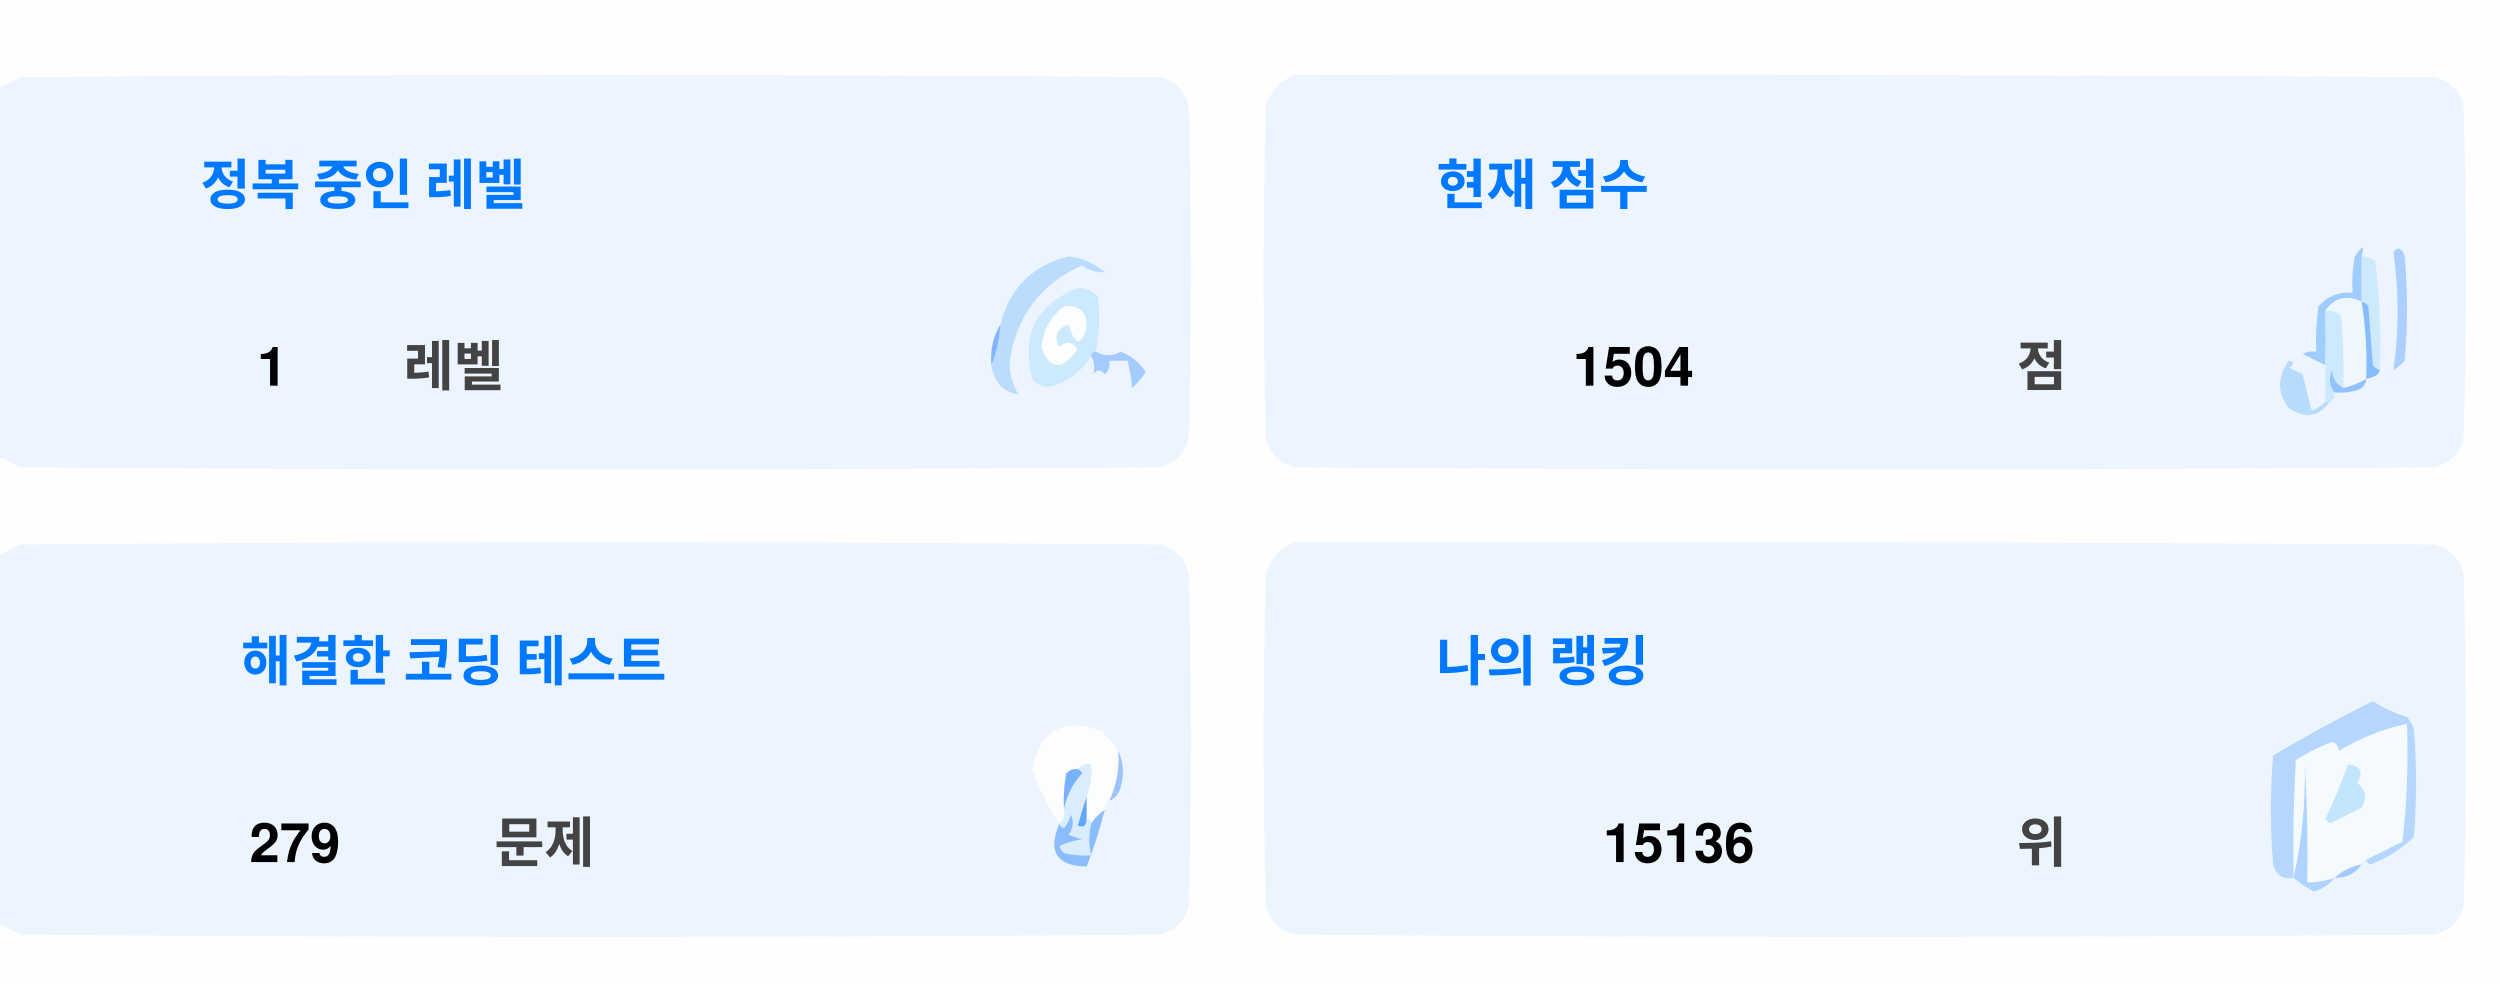
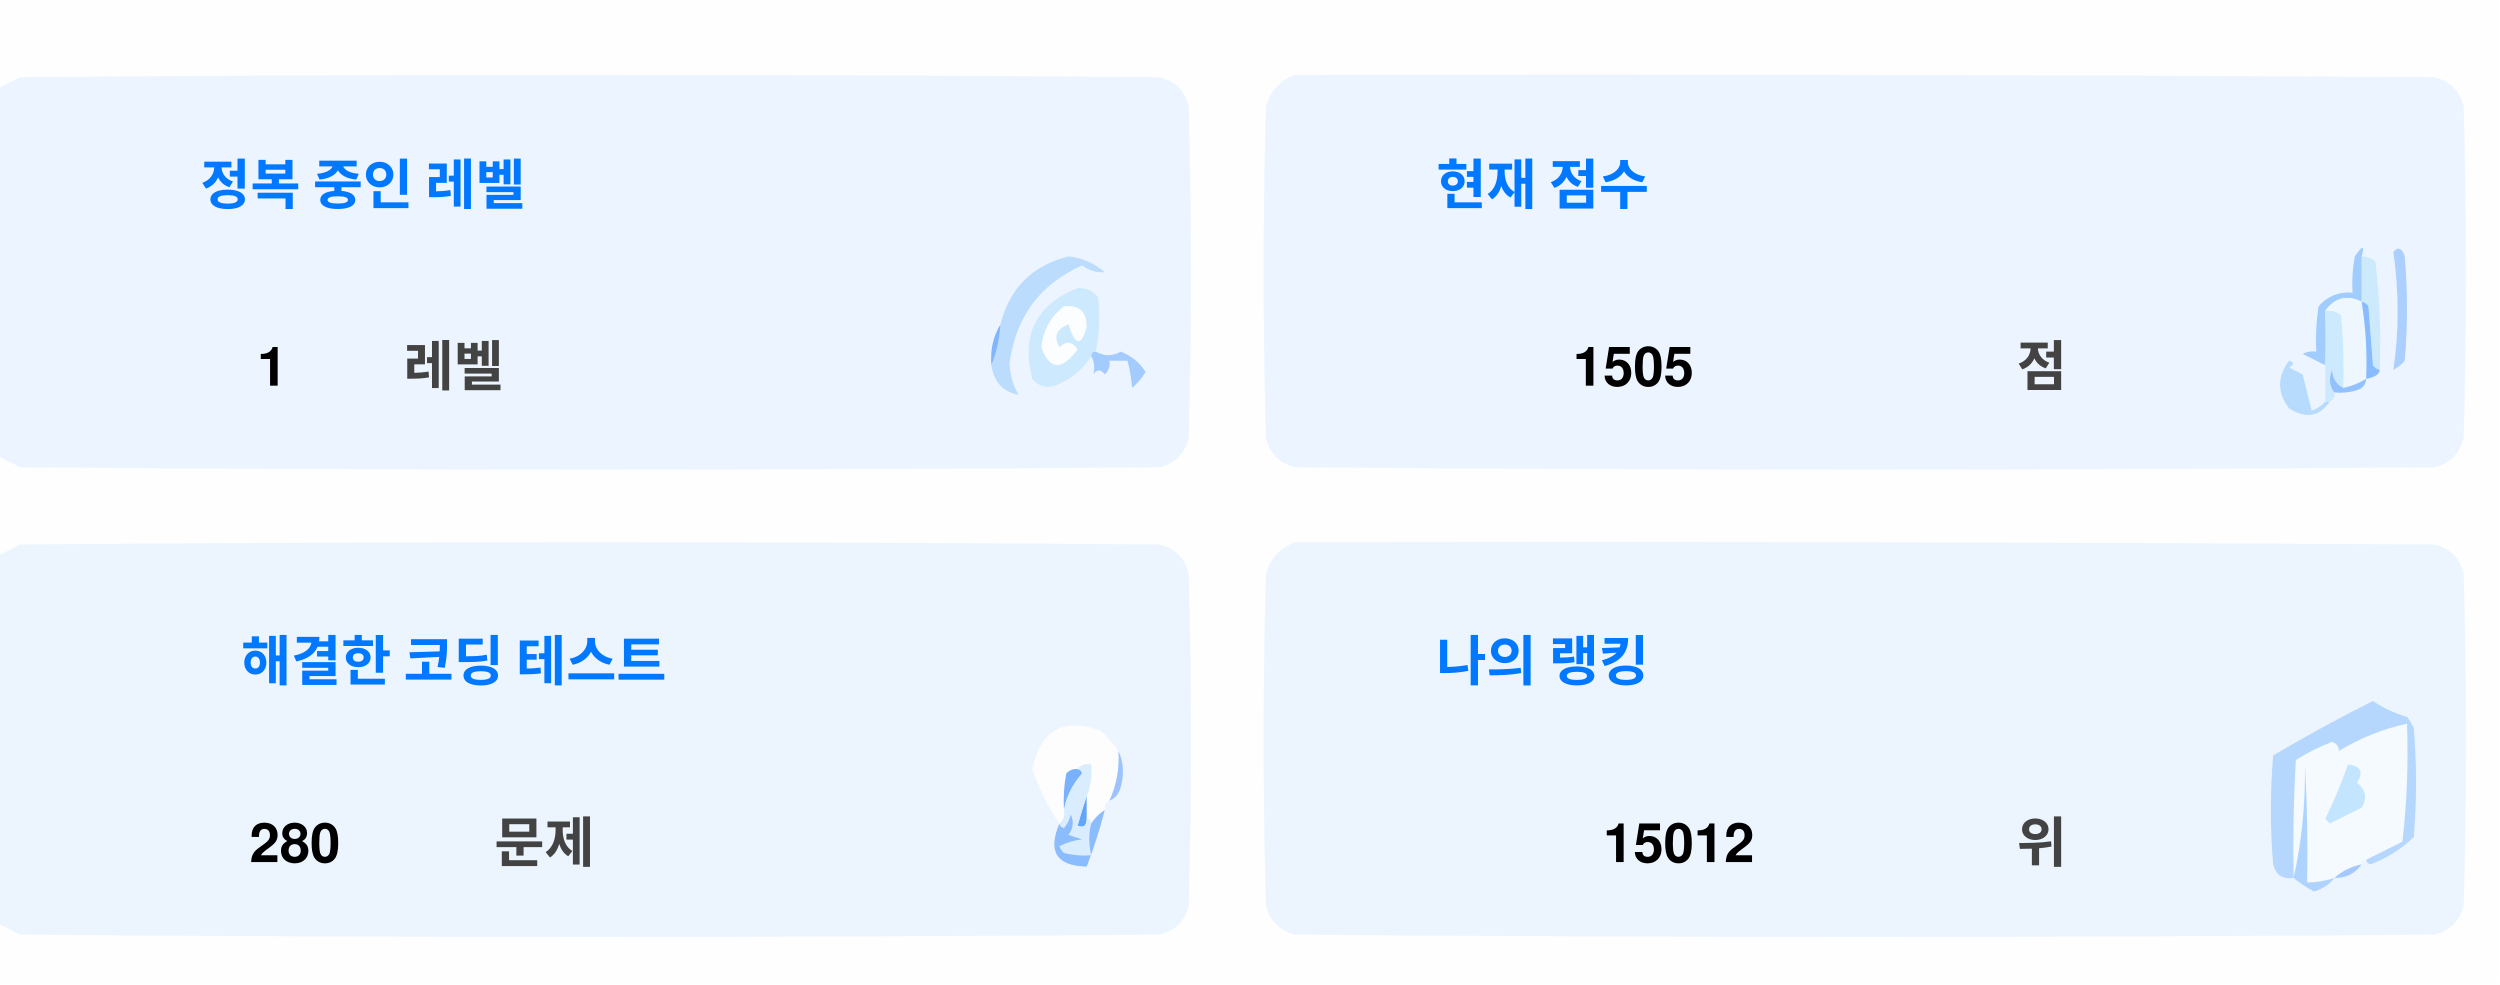
<svg xmlns="http://www.w3.org/2000/svg" version="1.1" width="551px" height="217px" style="shape-rendering:geometricPrecision; text-rendering:geometricPrecision; image-rendering:optimizeQuality; fill-rule:evenodd; clip-rule:evenodd">
  <style>.title {fill: #434343;font-size: 1rem;line-height: 1.5rem;font-weight: bold;font-family: -apple-system, BlinkMacSystemFont, Segoe UI, Helvetica, Arial, sans-serif, Apple Color Emoji, Segoe UI Emoji;}.desc {fill: #434343;font-size: 2.5rem;font-weight: bold;line-height: 1.5rem;font-family: -apple-system, BlinkMacSystemFont, Segoe UI, Helvetica, Arial, sans-serif, Apple Color Emoji, Segoe UI Emoji;}.desc-2 {fill: #434343;font-size: 1rem;font-weight: bold;line-height: 1.5rem;font-family: -apple-system, BlinkMacSystemFont, Segoe UI, Helvetica, Arial, sans-serif, Apple Color Emoji, Segoe UI Emoji;}.text, .desc {animation: twinkling 4s ease-in-out infinite;}@keyframes twinkling {40% { opacity: 1; }50% { opacity: 0.5; }60% { opacity: 1; }70% { opacity: 0.5; }80% { opacity: 1; }}</style>
  <g>
    <path style="opacity:1" fill="#fefefe" d="M -0.5,-0.5 C 183.167,-0.5 366.833,-0.5 550.5,-0.5C 550.5,71.833 550.5,144.167 550.5,216.5C 366.833,216.5 183.167,216.5 -0.5,216.5C -0.5,212.167 -0.5,207.833 -0.5,203.5C 1.14,204.32 2.807,205.153 4.5,206C 88.167,206.667 171.833,206.667 255.5,206C 259,205.167 261.167,203 262,199.5C 262.667,175.167 262.667,150.833 262,126.5C 261.167,123 259,120.833 255.5,120C 171.833,119.333 88.167,119.333 4.5,120C 2.807,120.847 1.14,121.68 -0.5,122.5C -0.5,115.167 -0.5,107.833 -0.5,100.5C 1.14,101.32 2.807,102.153 4.5,103C 88.167,103.667 171.833,103.667 255.5,103C 259,102.167 261.167,100 262,96.5C 262.667,72.167 262.667,47.833 262,23.5C 261.167,20 259,17.833 255.5,17C 171.833,16.333 88.167,16.333 4.5,17C 2.807,17.847 1.14,18.68 -0.5,19.5C -0.5,12.833 -0.5,6.167 -0.5,-0.5 Z" />
  </g>
  <g>
    <path style="opacity:1" fill="#ecf5ff" d="M -0.5,100.5 C -0.5,73.5 -0.5,46.5 -0.5,19.5C 1.14,18.68 2.807,17.847 4.5,17C 88.167,16.333 171.833,16.333 255.5,17C 259,17.833 261.167,20 262,23.5C 262.667,47.833 262.667,72.167 262,96.5C 261.167,100 259,102.167 255.5,103C 171.833,103.667 88.167,103.667 4.5,103C 2.807,102.153 1.14,101.32 -0.5,100.5 Z" />
  </g>
  <g>
    <path style="opacity:1" fill="#ecf5ff" d="M 285.5,16.5 C 369.167,16.333 452.834,16.5 536.5,17C 540,17.833 542.167,20 543,23.5C 543.667,47.833 543.667,72.167 543,96.5C 542.167,100 540,102.167 536.5,103C 452.833,103.667 369.167,103.667 285.5,103C 282,102.167 279.833,100 279,96.5C 278.333,72.167 278.333,47.833 279,23.5C 280.018,19.985 282.185,17.652 285.5,16.5 Z" />
  </g>
  <g>
    <path style="opacity:1" fill="#cdeafd" d="M 520.5,56.5 C 521.583,56.539 522.583,56.873 523.5,57.5C 524.498,65.472 524.831,73.472 524.5,81.5C 523.883,81.389 523.383,81.056 523,80.5C 522.667,76.167 522.333,71.833 522,67.5C 521.617,66.944 521.117,66.611 520.5,66.5C 520.5,63.167 520.5,59.833 520.5,56.5 Z" />
  </g>
  <g>
    <path style="opacity:1" fill="#abcfff" d="M 527.5,55.5 C 528.566,54.308 529.399,54.641 530,56.5C 530.667,64.167 530.667,71.833 530,79.5C 529.311,80.357 528.478,81.023 527.5,81.5C 528.758,73.08 528.758,64.414 527.5,55.5 Z" />
  </g>
  <g>
    <path style="opacity:1" fill="#bbdcfd" d="M 218.5,80.5 C 219.657,77.727 220.324,74.727 220.5,71.5C 222.49,63.51 227.49,58.51 235.5,56.5C 238.528,56.847 241.194,58.014 243.5,60C 241.744,60.141 240.078,59.641 238.5,58.5C 229.247,62.607 223.914,69.773 222.5,80C 222.565,82.526 223.232,84.859 224.5,87C 221.07,86.397 219.07,84.231 218.5,80.5 Z" />
  </g>
  <g>
    <path style="opacity:1" fill="#cde9fd" d="M 241.5,77.5 C 240.833,77.5 240.5,77.833 240.5,78.5C 238.628,81.529 235.961,83.695 232.5,85C 230.536,85.624 228.869,85.124 227.5,83.5C 225.021,73.791 228.354,67.124 237.5,63.5C 239.374,63.39 240.874,64.056 242,65.5C 242.497,69.524 242.331,73.524 241.5,77.5 Z" />
  </g>
  <g>
    <path style="opacity:1" fill="#fcfdfe" d="M 234.5,67.5 C 237.826,67.162 239.493,68.662 239.5,72C 238.334,76.434 237,76.267 235.5,71.5C 232.832,72.515 232.166,74.182 233.5,76.5C 235.017,75.089 236.351,75.256 237.5,77C 234.006,81.771 231.34,81.605 229.5,76.5C 229.904,72.771 231.571,69.771 234.5,67.5 Z" />
  </g>
  <g>
    <path style="opacity:1" fill="#a1ccfe" d="M 520.5,56.5 C 520.5,59.833 520.5,63.167 520.5,66.5C 517.238,64.922 514.572,65.589 512.5,68.5C 512.617,72.81 512.617,76.81 512.5,80.5C 510.86,79.68 509.193,78.847 507.5,78C 508.448,77.517 509.448,77.35 510.5,77.5C 510.335,74.15 510.502,70.817 511,67.5C 512.995,65.253 515.495,64.253 518.5,64.5C 518.336,61.813 518.503,59.146 519,56.5C 520.731,53.969 521.231,53.969 520.5,56.5 Z" />
  </g>
  <g>
    <path style="opacity:1" fill="#cde9fd" d="M 512.5,68.5 C 513.822,68.33 514.989,68.663 516,69.5C 516.499,74.823 516.666,80.156 516.5,85.5C 514.955,84.77 514.122,83.437 514,81.5C 513.22,83.387 513.387,85.054 514.5,86.5C 514.672,87.492 514.338,88.158 513.5,88.5C 513.167,88.5 512.833,88.5 512.5,88.5C 512.5,85.833 512.5,83.167 512.5,80.5C 512.617,76.81 512.617,72.81 512.5,68.5 Z" />
  </g>
  <g>
    <path style="opacity:1" fill="#eef6fe" d="M 520.5,66.5 C 521.407,72.106 521.74,77.773 521.5,83.5C 519.95,84.441 518.284,85.108 516.5,85.5C 516.666,80.156 516.499,74.823 516,69.5C 514.989,68.663 513.822,68.33 512.5,68.5C 514.572,65.589 517.238,64.922 520.5,66.5 Z" />
  </g>
  <g>
    <path style="opacity:1" fill="#88bcff" d="M 520.5,66.5 C 521.117,66.611 521.617,66.944 522,67.5C 522.333,71.833 522.667,76.167 523,80.5C 523.383,81.056 523.883,81.389 524.5,81.5C 524.445,82.469 523.445,83.136 521.5,83.5C 521.74,77.773 521.407,72.106 520.5,66.5 Z" />
  </g>
  <g>
    <path style="opacity:1" fill="#82b5fe" d="M 220.5,71.5 C 220.324,74.727 219.657,77.727 218.5,80.5C 218.215,77.171 218.882,74.171 220.5,71.5 Z" />
  </g>
  <g>
    <path style="opacity:1" fill="#a3cbfe" d="M 240.5,78.5 C 240.5,77.833 240.833,77.5 241.5,77.5C 243.391,78.536 245.224,78.536 247,77.5C 249.391,78.429 251.225,79.929 252.5,82C 251.681,83.319 250.681,84.486 249.5,85.5C 249.409,83.777 249.075,81.777 248.5,79.5C 247.167,79.5 245.833,79.5 244.5,79.5C 244.719,80.675 244.386,81.675 243.5,82.5C 242.575,81.359 241.741,81.359 241,82.5C 241.331,80.981 241.164,79.648 240.5,78.5 Z" />
  </g>
  <g>
    <path style="opacity:1" fill="#b7dbfd" d="M 512.5,88.5 C 512.833,88.5 513.167,88.5 513.5,88.5C 511.199,91.857 508.199,92.357 504.5,90C 501.872,86.535 501.872,83.035 504.5,79.5C 505.696,79.846 505.696,80.346 504.5,81C 505.5,81.5 506.5,82 507.5,82.5C 508.167,85.167 508.833,87.833 509.5,90.5C 510.739,90.058 511.739,89.391 512.5,88.5 Z" />
  </g>
  <g>
    <path style="opacity:1" fill="#92c1fe" d="M 516.5,85.5 C 518.284,85.108 519.95,84.441 521.5,83.5C 521.423,84.75 520.756,85.583 519.5,86C 517.866,86.493 516.199,86.66 514.5,86.5C 513.387,85.054 513.22,83.387 514,81.5C 514.122,83.437 514.955,84.77 516.5,85.5 Z" />
  </g>
  <g>
    <path style="opacity:1" fill="#ecf5fe" d="M -0.5,203.5 C -0.5,176.5 -0.5,149.5 -0.5,122.5C 1.14,121.68 2.807,120.847 4.5,120C 88.167,119.333 171.833,119.333 255.5,120C 259,120.833 261.167,123 262,126.5C 262.667,150.833 262.667,175.167 262,199.5C 261.167,203 259,205.167 255.5,206C 171.833,206.667 88.167,206.667 4.5,206C 2.807,205.153 1.14,204.32 -0.5,203.5 Z" />
  </g>
  <g>
    <path style="opacity:1" fill="#ecf5fe" d="M 285.5,119.5 C 369.167,119.333 452.834,119.5 536.5,120C 540,120.833 542.167,123 543,126.5C 543.667,150.833 543.667,175.167 543,199.5C 542.167,203 540,205.167 536.5,206C 452.833,206.667 369.167,206.667 285.5,206C 282,205.167 279.833,203 279,199.5C 278.333,175.167 278.333,150.833 279,126.5C 280.018,122.985 282.185,120.652 285.5,119.5 Z" />
  </g>
  <g>
    <path style="opacity:1" fill="#fdfdfe" d="M 246.5,165.5 C 246.758,169.367 246.092,173.034 244.5,176.5C 243.662,176.842 243.328,177.508 243.5,178.5C 242.272,179.306 241.272,180.306 240.5,181.5C 240.5,180.833 240.167,180.5 239.5,180.5C 239.5,178.833 239.5,177.167 239.5,175.5C 240.369,173.283 240.702,170.95 240.5,168.5C 239.209,168.263 238.209,168.596 237.5,169.5C 236.504,169.414 235.671,169.748 235,170.5C 234.503,173.146 234.336,175.813 234.5,178.5C 234.737,179.791 234.404,180.791 233.5,181.5C 230.986,177.806 228.986,173.806 227.5,169.5C 229.309,160.957 234.309,158.124 242.5,161C 244.07,162.397 245.404,163.897 246.5,165.5 Z" />
  </g>
  <g>
    <path style="opacity:1" fill="#f5faff" d="M 521.5,189.5 C 520.833,189.5 520.5,189.833 520.5,190.5C 518.181,190.992 516.181,191.992 514.5,193.5C 512.565,194.15 510.565,194.483 508.5,194.5C 508.666,185.827 508.5,177.16 508,168.5C 508.141,177.227 507.308,185.56 505.5,193.5C 505.334,184.827 505.5,176.16 506,167.5C 508.527,165.903 511.194,164.57 514,163.5C 515.011,163.892 515.511,164.559 515.5,165.5C 520.21,162.641 525.21,160.641 530.5,159.5C 530.831,168.192 530.498,176.859 529.5,185.5C 526.807,186.847 524.14,188.18 521.5,189.5 Z" />
  </g>
  <g>
    <path style="opacity:1" fill="#b6d7fd" d="M 521.5,189.5 C 524.14,188.18 526.807,186.847 529.5,185.5C 530.498,176.859 530.831,168.192 530.5,159.5C 525.21,160.641 520.21,162.641 515.5,165.5C 515.511,164.559 515.011,163.892 514,163.5C 511.194,164.57 508.527,165.903 506,167.5C 505.5,176.16 505.334,184.827 505.5,193.5C 503.089,193.863 501.589,192.863 501,190.5C 500.333,182.5 500.333,174.5 501,166.5C 508.173,162.246 515.507,158.246 523,154.5C 525.304,156.068 527.804,157.235 530.5,158C 531.126,158.75 531.626,159.584 532,160.5C 532.667,168.5 532.667,176.5 532,184.5C 529.292,187.111 526.125,189.111 522.5,190.5C 521.893,190.376 521.56,190.043 521.5,189.5 Z" />
  </g>
  <g>
    <path style="opacity:1" fill="#c3e5fe" d="M 517.5,168.5 C 520.317,168.801 520.984,170.134 519.5,172.5C 521.439,174.122 521.772,175.956 520.5,178C 518.167,179.167 515.833,180.333 513.5,181.5C 513.167,181.167 512.833,180.833 512.5,180.5C 514.414,176.515 516.081,172.515 517.5,168.5 Z" />
  </g>
  <g>
    <path style="opacity:1" fill="#7ab1fc" d="M 237.5,169.5 C 238.043,169.56 238.376,169.893 238.5,170.5C 236.395,172.836 235.062,175.503 234.5,178.5C 234.336,175.813 234.503,173.146 235,170.5C 235.671,169.748 236.504,169.414 237.5,169.5 Z" />
  </g>
  <g>
    <path style="opacity:1" fill="#afd3ff" d="M 514.5,193.5 C 513.378,194.947 511.878,195.947 510,196.5C 508.348,195.601 506.848,194.601 505.5,193.5C 507.308,185.56 508.141,177.227 508,168.5C 508.5,177.16 508.666,185.827 508.5,194.5C 510.565,194.483 512.565,194.15 514.5,193.5 Z" />
  </g>
  <g>
    <path style="opacity:1" fill="#9cc3fd" d="M 246.5,165.5 C 247.634,167.966 247.801,170.633 247,173.5C 246.623,174.942 245.79,175.942 244.5,176.5C 246.092,173.034 246.758,169.367 246.5,165.5 Z" />
  </g>
  <g>
    <path style="opacity:1" fill="#62a6fc" d="M 239.5,175.5 C 239.5,177.167 239.5,178.833 239.5,180.5C 239.483,182.028 238.816,182.528 237.5,182C 238.117,179.723 238.784,177.556 239.5,175.5 Z" />
  </g>
  <g>
    <path style="opacity:1" fill="#daedfe" d="M 237.5,169.5 C 238.209,168.596 239.209,168.263 240.5,168.5C 240.702,170.95 240.369,173.283 239.5,175.5C 238.784,177.556 238.117,179.723 237.5,182C 238.816,182.528 239.483,182.028 239.5,180.5C 240.167,180.5 240.5,180.833 240.5,181.5C 239.918,183.669 239.918,186.002 240.5,188.5C 238.473,188.662 236.473,188.495 234.5,188C 234.043,187.586 233.709,187.086 233.5,186.5C 235.078,185.702 236.744,185.202 238.5,185C 237.5,184.667 236.5,184.333 235.5,184C 236.554,182.612 236.72,181.112 236,179.5C 235.751,180.624 235.251,181.624 234.5,182.5C 233.893,182.376 233.56,182.043 233.5,181.5C 234.404,180.791 234.737,179.791 234.5,178.5C 235.062,175.503 236.395,172.836 238.5,170.5C 238.376,169.893 238.043,169.56 237.5,169.5 Z" />
  </g>
  <g>
    <path style="opacity:1" fill="#8bbcfd" d="M 243.5,178.5 C 242.395,182.803 241.062,186.969 239.5,191C 232.857,190.847 230.857,187.68 233.5,181.5C 233.56,182.043 233.893,182.376 234.5,182.5C 235.251,181.624 235.751,180.624 236,179.5C 236.72,181.112 236.554,182.612 235.5,184C 236.5,184.333 237.5,184.667 238.5,185C 236.744,185.202 235.078,185.702 233.5,186.5C 233.709,187.086 234.043,187.586 234.5,188C 236.473,188.495 238.473,188.662 240.5,188.5C 239.918,186.002 239.918,183.669 240.5,181.5C 241.272,180.306 242.272,179.306 243.5,178.5 Z" />
  </g>
  <g>
    <path style="opacity:1" fill="#a4c8ff" d="M 520.5,190.5 C 519.089,192.539 517.089,193.539 514.5,193.5C 516.181,191.992 518.181,190.992 520.5,190.5 Z" />
  </g>
  <text text-anchor="middle" x="80" y="45" class="title" style="fill:#0078ff;" stroke="#none" stroke-width="1">정복 중인 레벨</text>
  <text text-anchor="middle" x="60" y="85" class="desc" style="fill:#000000;" stroke="#none" stroke-width="1">1</text>
  <text text-anchor="middle" x="100" y="85" class="desc-2" style="fill:#434343;" stroke="#none" stroke-width="1">레벨</text>
  <text text-anchor="middle" x="340" y="45" class="title" style="fill:#0078ff;" stroke="#none" stroke-width="1">현재 점수</text>
-   <text text-anchor="middle" x="360" y="85" class="desc" style="fill:#000000;" stroke="#none" stroke-width="1">1504</text>
+   <text text-anchor="middle" x="360" y="85" class="desc" style="fill:#000000;" stroke="#none" stroke-width="1">1505</text>
  <text text-anchor="middle" x="450" y="85" class="desc-2" style="fill:#434343;" stroke="#none" stroke-width="1">점</text>
  <text text-anchor="middle" x="100" y="150" class="title" style="fill:#0078ff;" stroke="#none" stroke-width="1">해결한 코딩 테스트</text>
-   <text text-anchor="middle" x="65" y="190" class="desc" style="fill:#000000;" stroke="#none" stroke-width="1">279</text>
+   <text text-anchor="middle" x="65" y="190" class="desc" style="fill:#000000;" stroke="#none" stroke-width="1">280</text>
  <text text-anchor="middle" x="120" y="190" class="desc-2" style="fill:#434343;" stroke="#none" stroke-width="1">문제</text>
  <text text-anchor="middle" x="340" y="150" class="title" style="fill:#0078ff;" stroke="#none" stroke-width="1">나의 랭킹</text>
-   <text text-anchor="middle" x="370" y="190" class="desc" style="fill:#000000;" stroke="#none" stroke-width="1">15136</text>
+   <text text-anchor="middle" x="370" y="190" class="desc" style="fill:#000000;" stroke="#none" stroke-width="1">15012</text>
  <text text-anchor="middle" x="450" y="190" class="desc-2" style="fill:#434343;" stroke="#none" stroke-width="1">위</text>
</svg>
